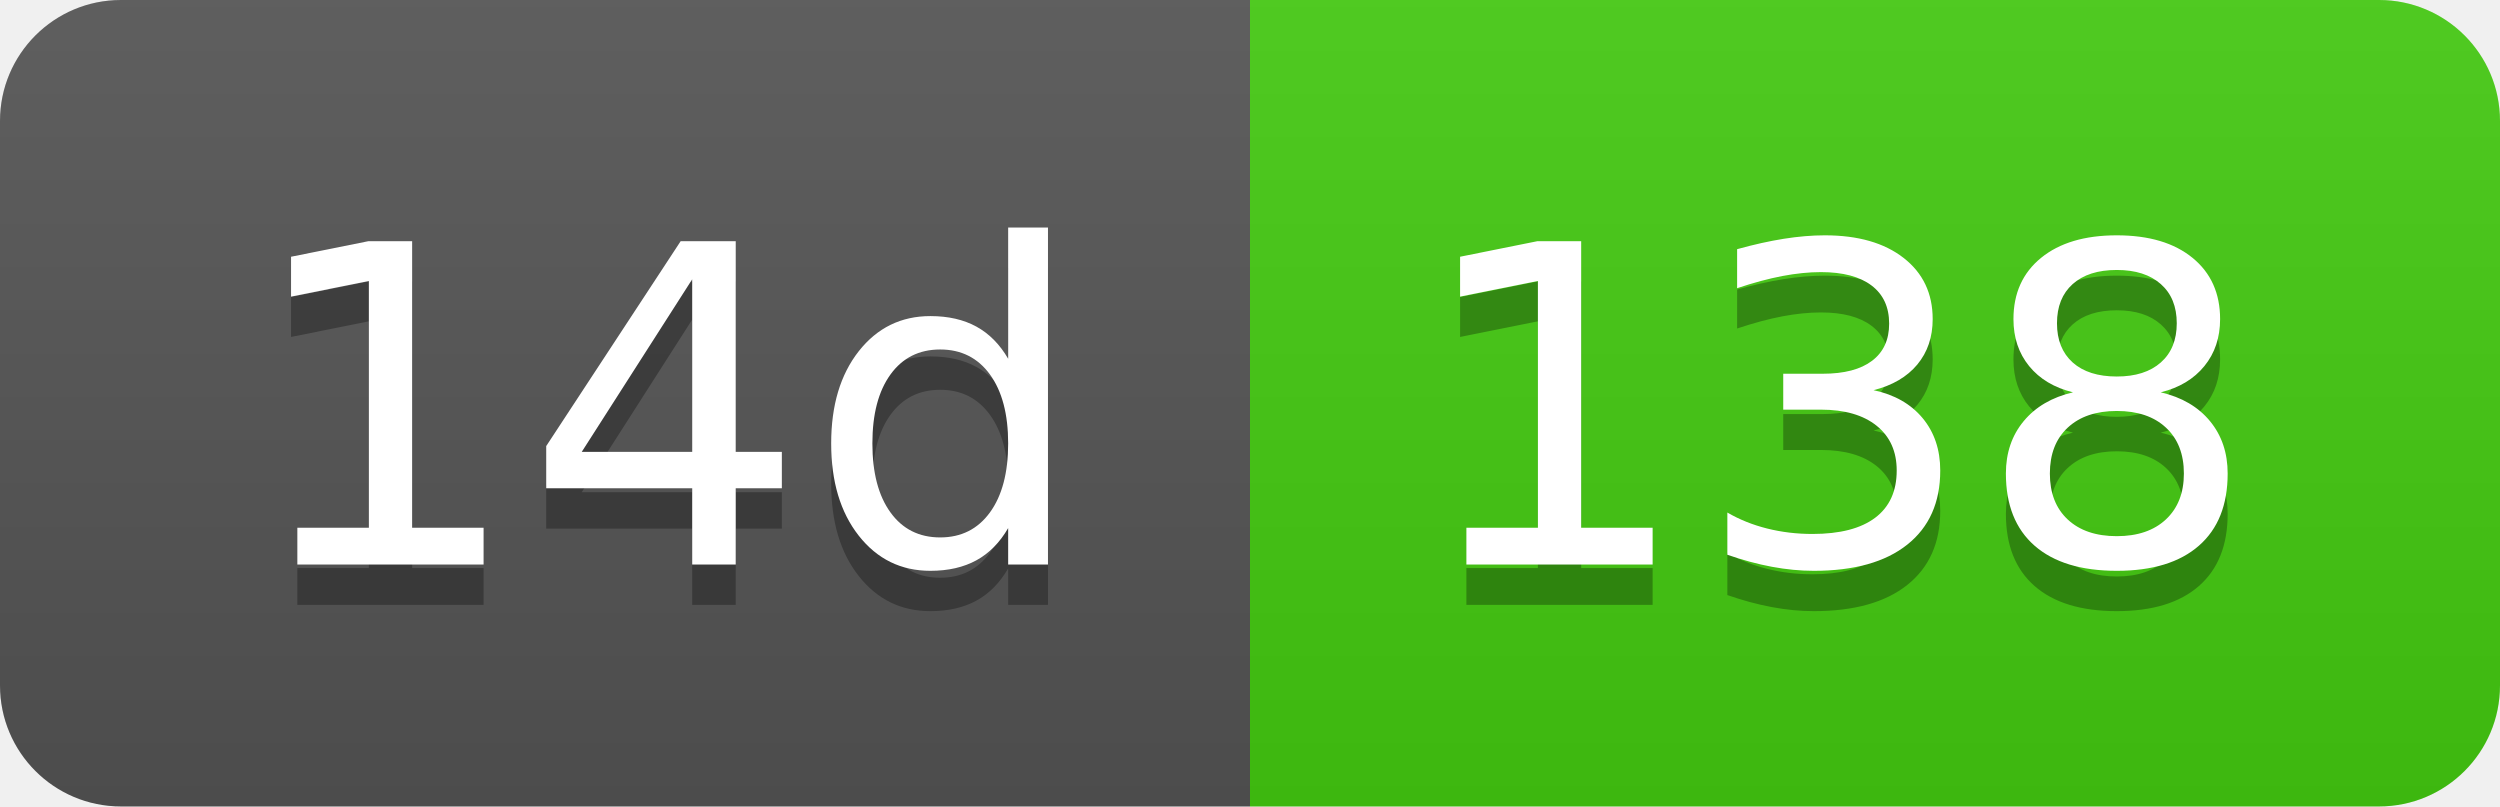
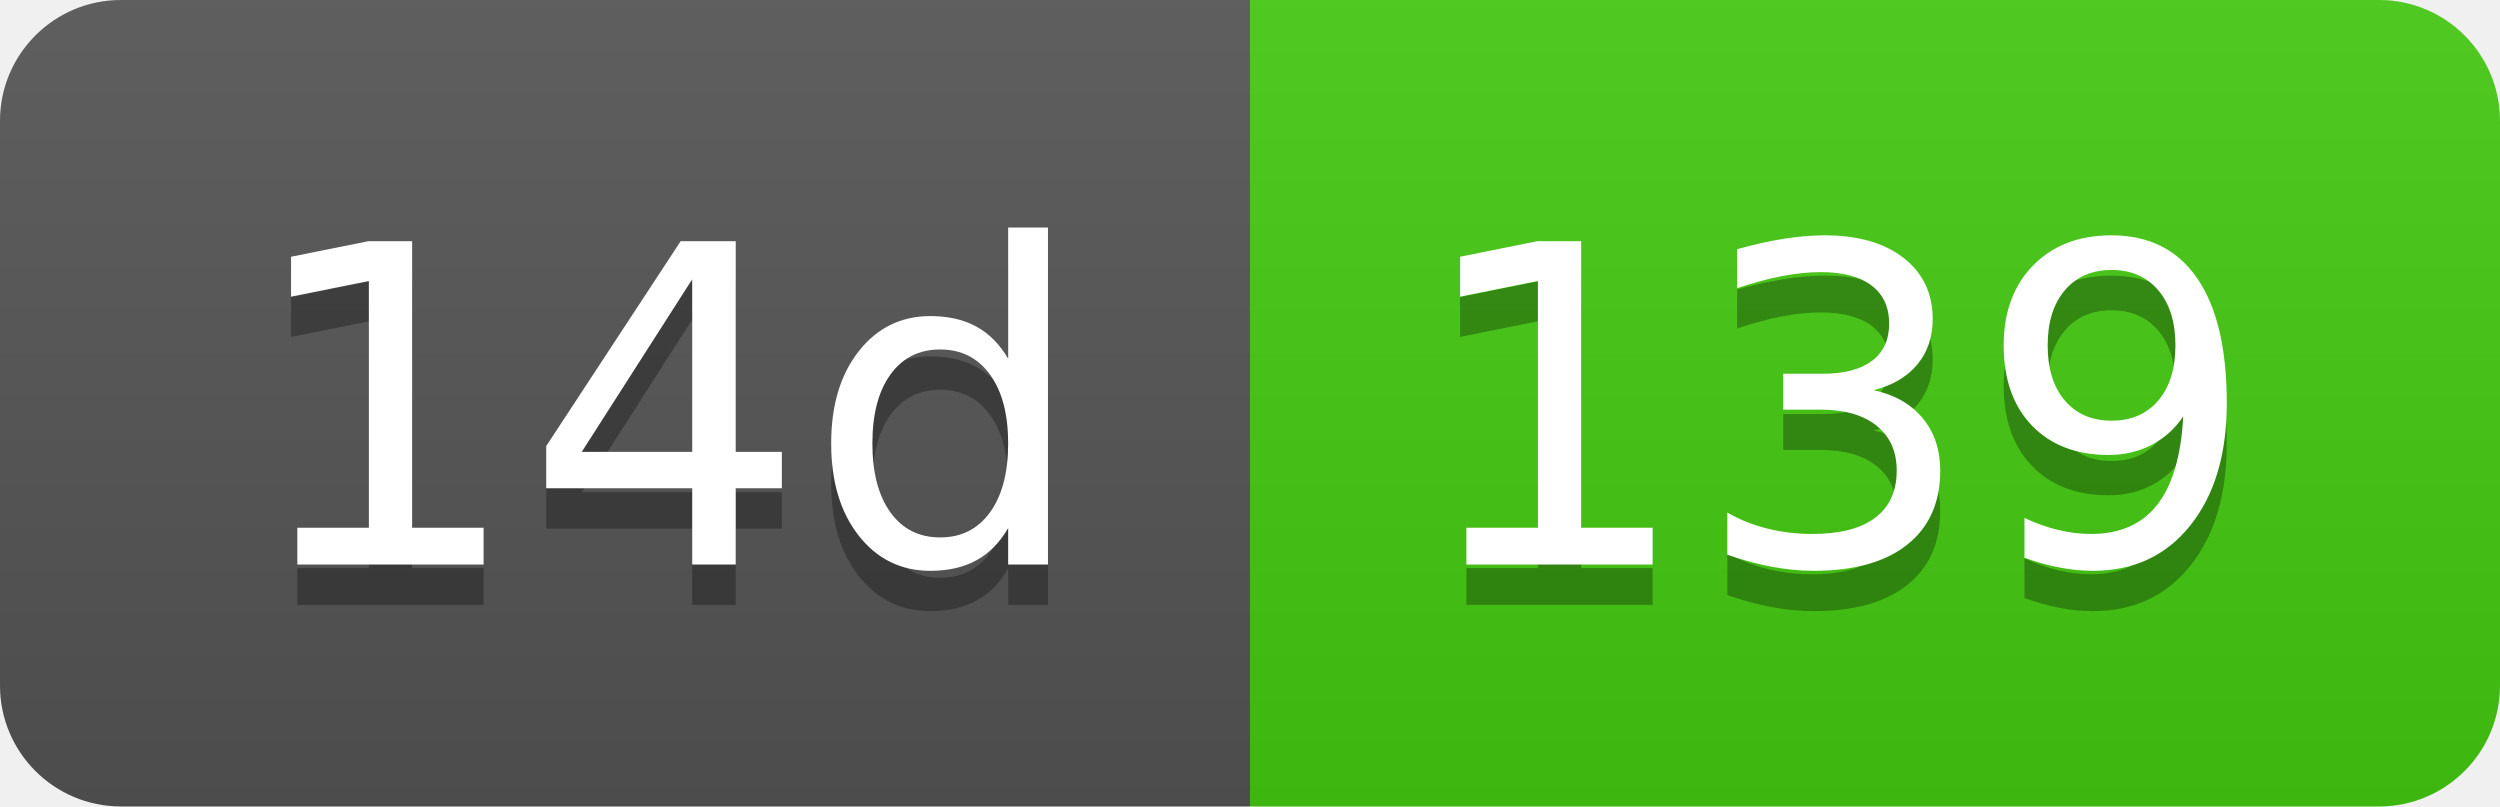
- <svg xmlns="http://www.w3.org/2000/svg" width="62" height="20" role="img" aria-label="14d: 138">
+ <svg xmlns="http://www.w3.org/2000/svg" width="62" height="20" role="img" aria-label="14d: 139">
  <linearGradient id="s" x2="0" y2="100%">
    <stop offset="0" stop-color="#bbb" stop-opacity=".1" />
    <stop offset="1" stop-opacity=".1" />
  </linearGradient>
  <clipPath id="r">
    <rect width="62" height="20" rx="3" fill="#fff" />
  </clipPath>
  <g clip-path="url(#r)">
    <rect width="31" height="20" fill="#555" />
    <rect x="31" width="31" height="20" fill="#4c1" />
    <rect width="62" height="20" fill="url(#s)" />
  </g>
  <g fill="#fff" text-anchor="middle" font-family="Verdana,Geneva,DejaVu Sans,sans-serif" text-rendering="geometricPrecision" font-size="110">
    <text aria-hidden="true" x="165" y="150" fill="#010101" fill-opacity=".3" transform="scale(.1)" textLength="210">14d</text>
    <text x="165" y="140" transform="scale(.1)" fill="#fff" textLength="210">14d</text>
-     <text aria-hidden="true" x="455" y="150" fill="#010101" fill-opacity=".3" transform="scale(.1)" textLength="210">138</text>
-     <text x="455" y="140" transform="scale(.1)" fill="#fff" textLength="210">138</text>
+     <text aria-hidden="true" x="455" y="150" fill="#010101" fill-opacity=".3" transform="scale(.1)" textLength="210">139</text>
+     <text x="455" y="140" transform="scale(.1)" fill="#fff" textLength="210">139</text>
  </g>
</svg>
